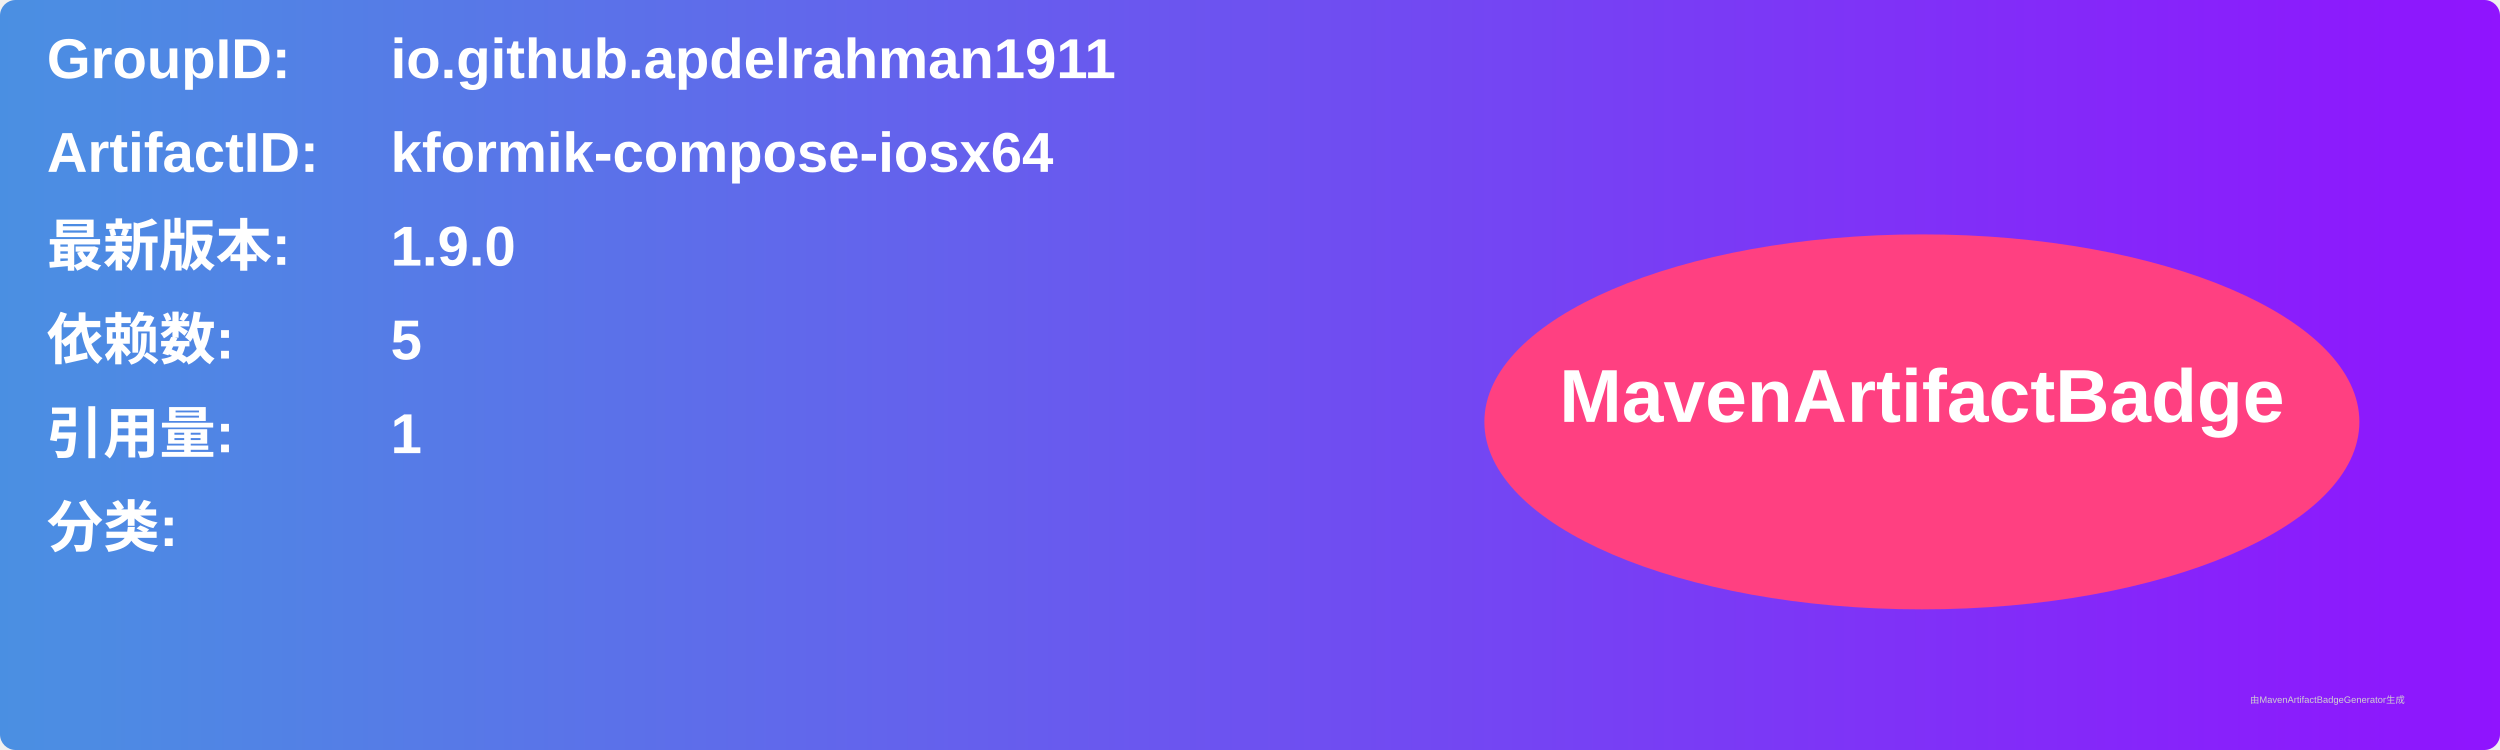
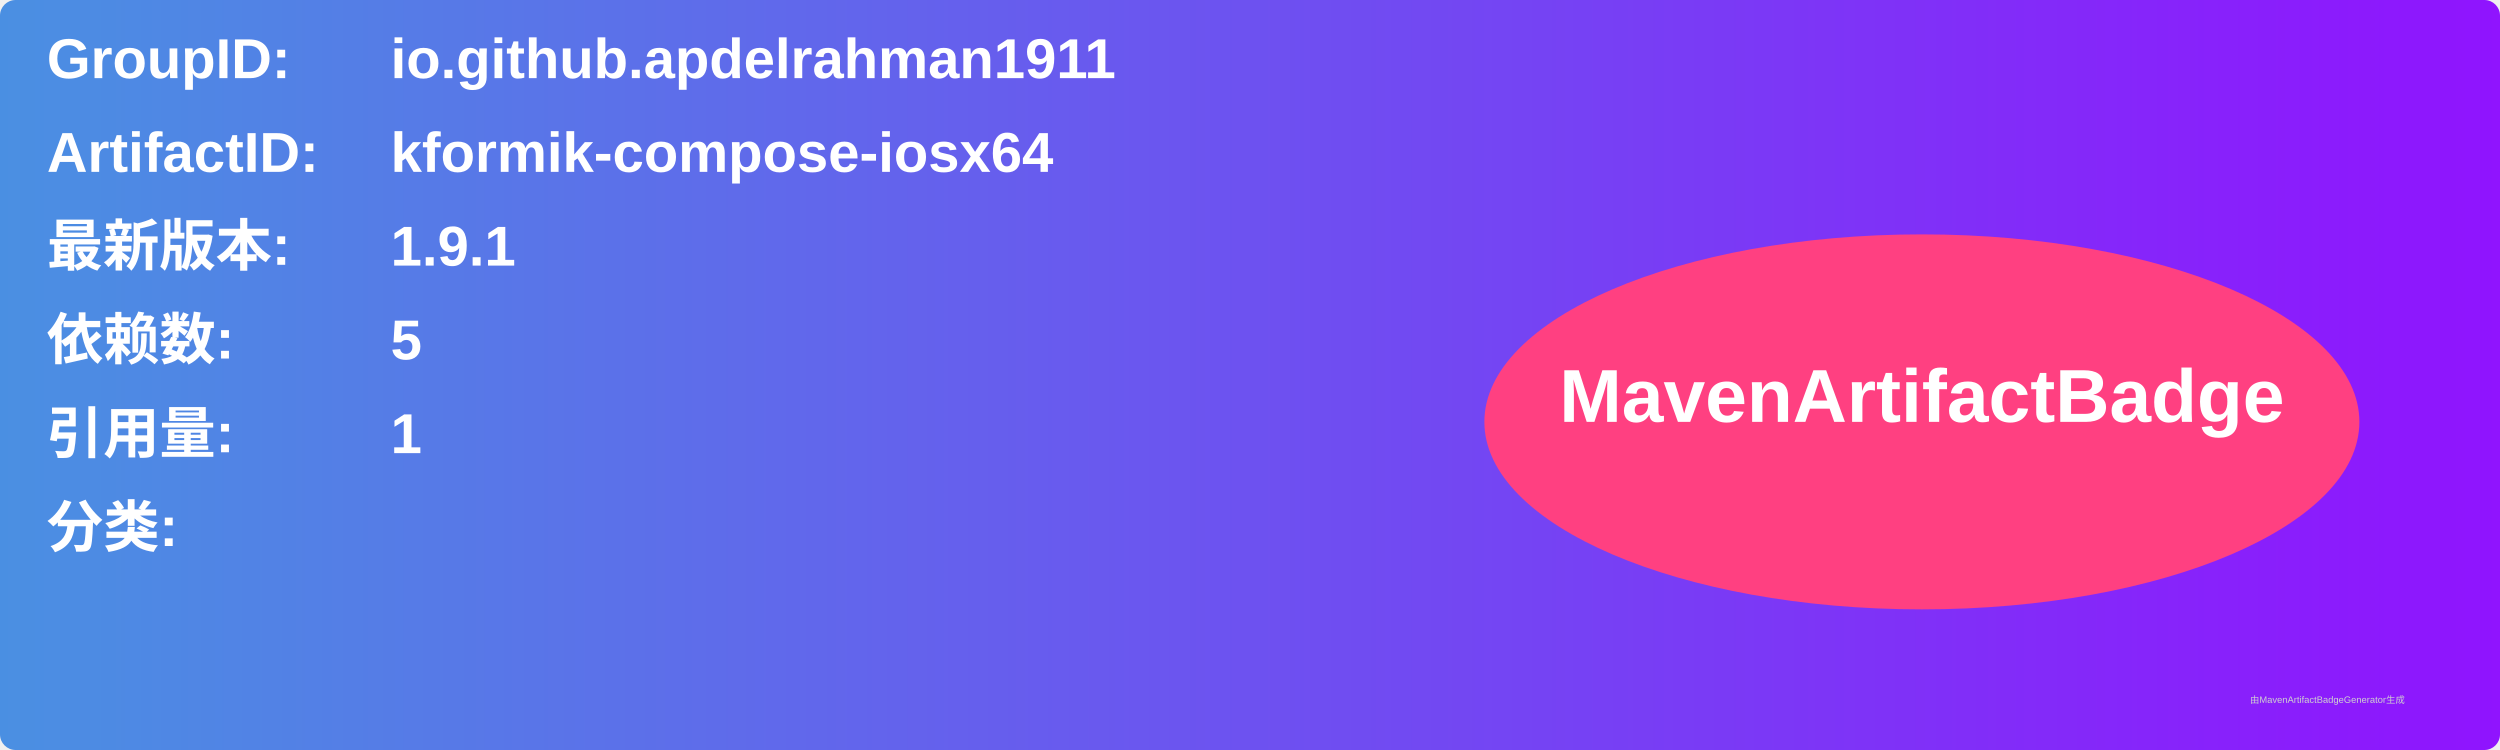
<svg xmlns="http://www.w3.org/2000/svg" width="800" height="240" viewBox="0 0 800 240">
  <linearGradient id="grad" x1="0%" y1="0%" x2="100%" y2="0%">
    <stop offset="0%" stop-color="#4a90e2" />
    <stop offset="100%" stop-color="#9013fe" />
  </linearGradient>
  <rect width="100%" height="100%" rx="5" ry="5" fill="url(#grad)" />
  <g transform="translate(15, 15)">
    <text x="0" y="10" font-family="Arial" font-size="18" fill="white" font-weight="bold" width="260">GroupID:</text>
    <text x="110" y="10" font-family="Arial" font-size="18" fill="white" font-weight="bold" width="460">io.github.apdelrahman1911</text>
    <text x="0" y="40" font-family="Arial" font-size="18" fill="white" font-weight="bold" width="260">ArtifactID:</text>
    <text x="110" y="40" font-family="Arial" font-size="18" fill="white" font-weight="bold" width="460">kformik-compose-iosx64</text>
    <text x="0" y="70" font-family="Arial" font-size="18" fill="white" font-weight="bold">最新版本:</text>
    <text x="110" y="70" font-family="Arial" font-size="18" fill="white" font-weight="bold">
-       <tspan font-weight="bold">1.9.0</tspan>
+       <tspan font-weight="bold">1.9.1</tspan>
    </text>
    <text x="0" y="100" font-family="Arial" font-size="18" fill="white" font-weight="bold">依赖数: </text>
    <text x="110" y="100" font-family="Arial" font-size="18" fill="white">
      <tspan font-weight="bold">5</tspan>
    </text>
    <text x="0" y="130" font-family="Arial" font-size="18" fill="white" font-weight="bold">引用量: </text>
    <text x="110" y="130" font-family="Arial" font-size="18" fill="white">
      <tspan font-weight="bold">1</tspan>
    </text>
    <text x="0" y="160" font-family="Arial" font-size="18" fill="white" font-weight="bold">分类:</text>
    <text x="10" y="190" font-family="Arial" font-size="10" fill="white">
      <tspan font-weight="bold" />
    </text>
    <ellipse cx="600" cy="120" rx="140" ry="60" fill="#ff4081" />
    <text x="600" y="120" text-anchor="middle" font-family="Arial" font-size="24" fill="white" font-weight="bold">MavenArtifactBadge</text>
  </g>
  <text x="720" y="225" font-family="Arial" font-size="3" fill="#d0d0d0">由MavenArtifactBadgeGenerator生成</text>
</svg>
